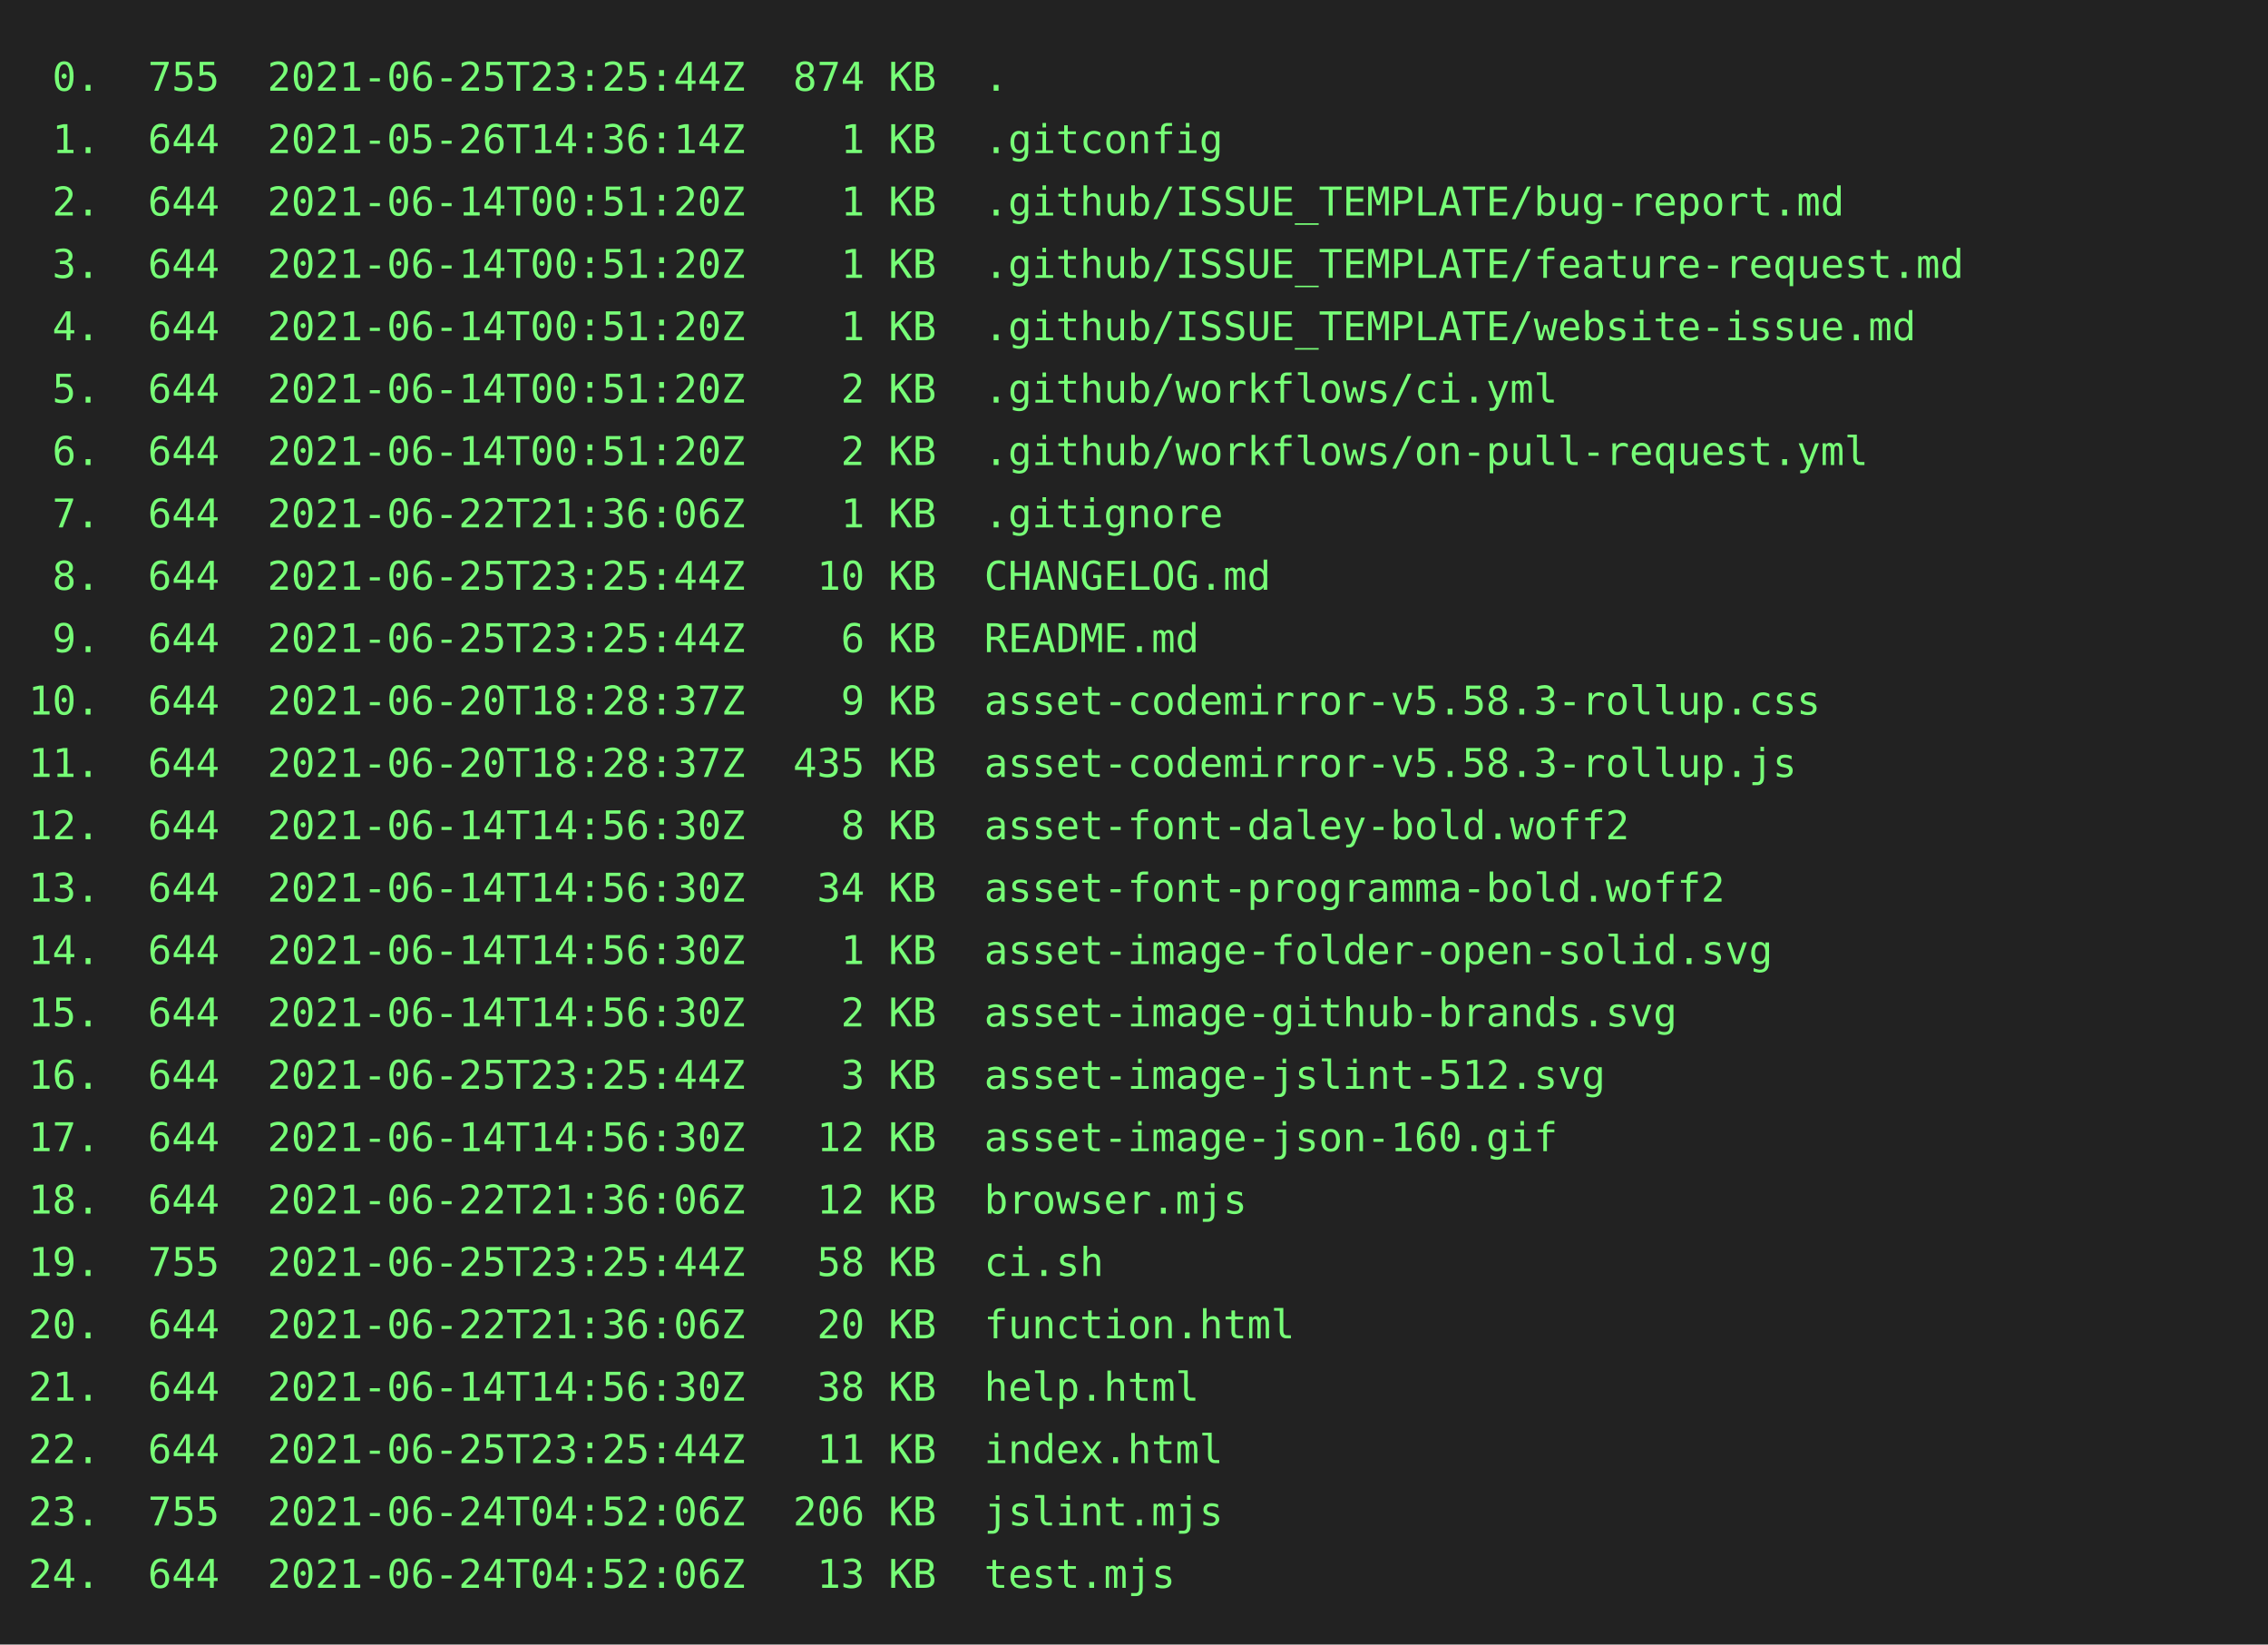
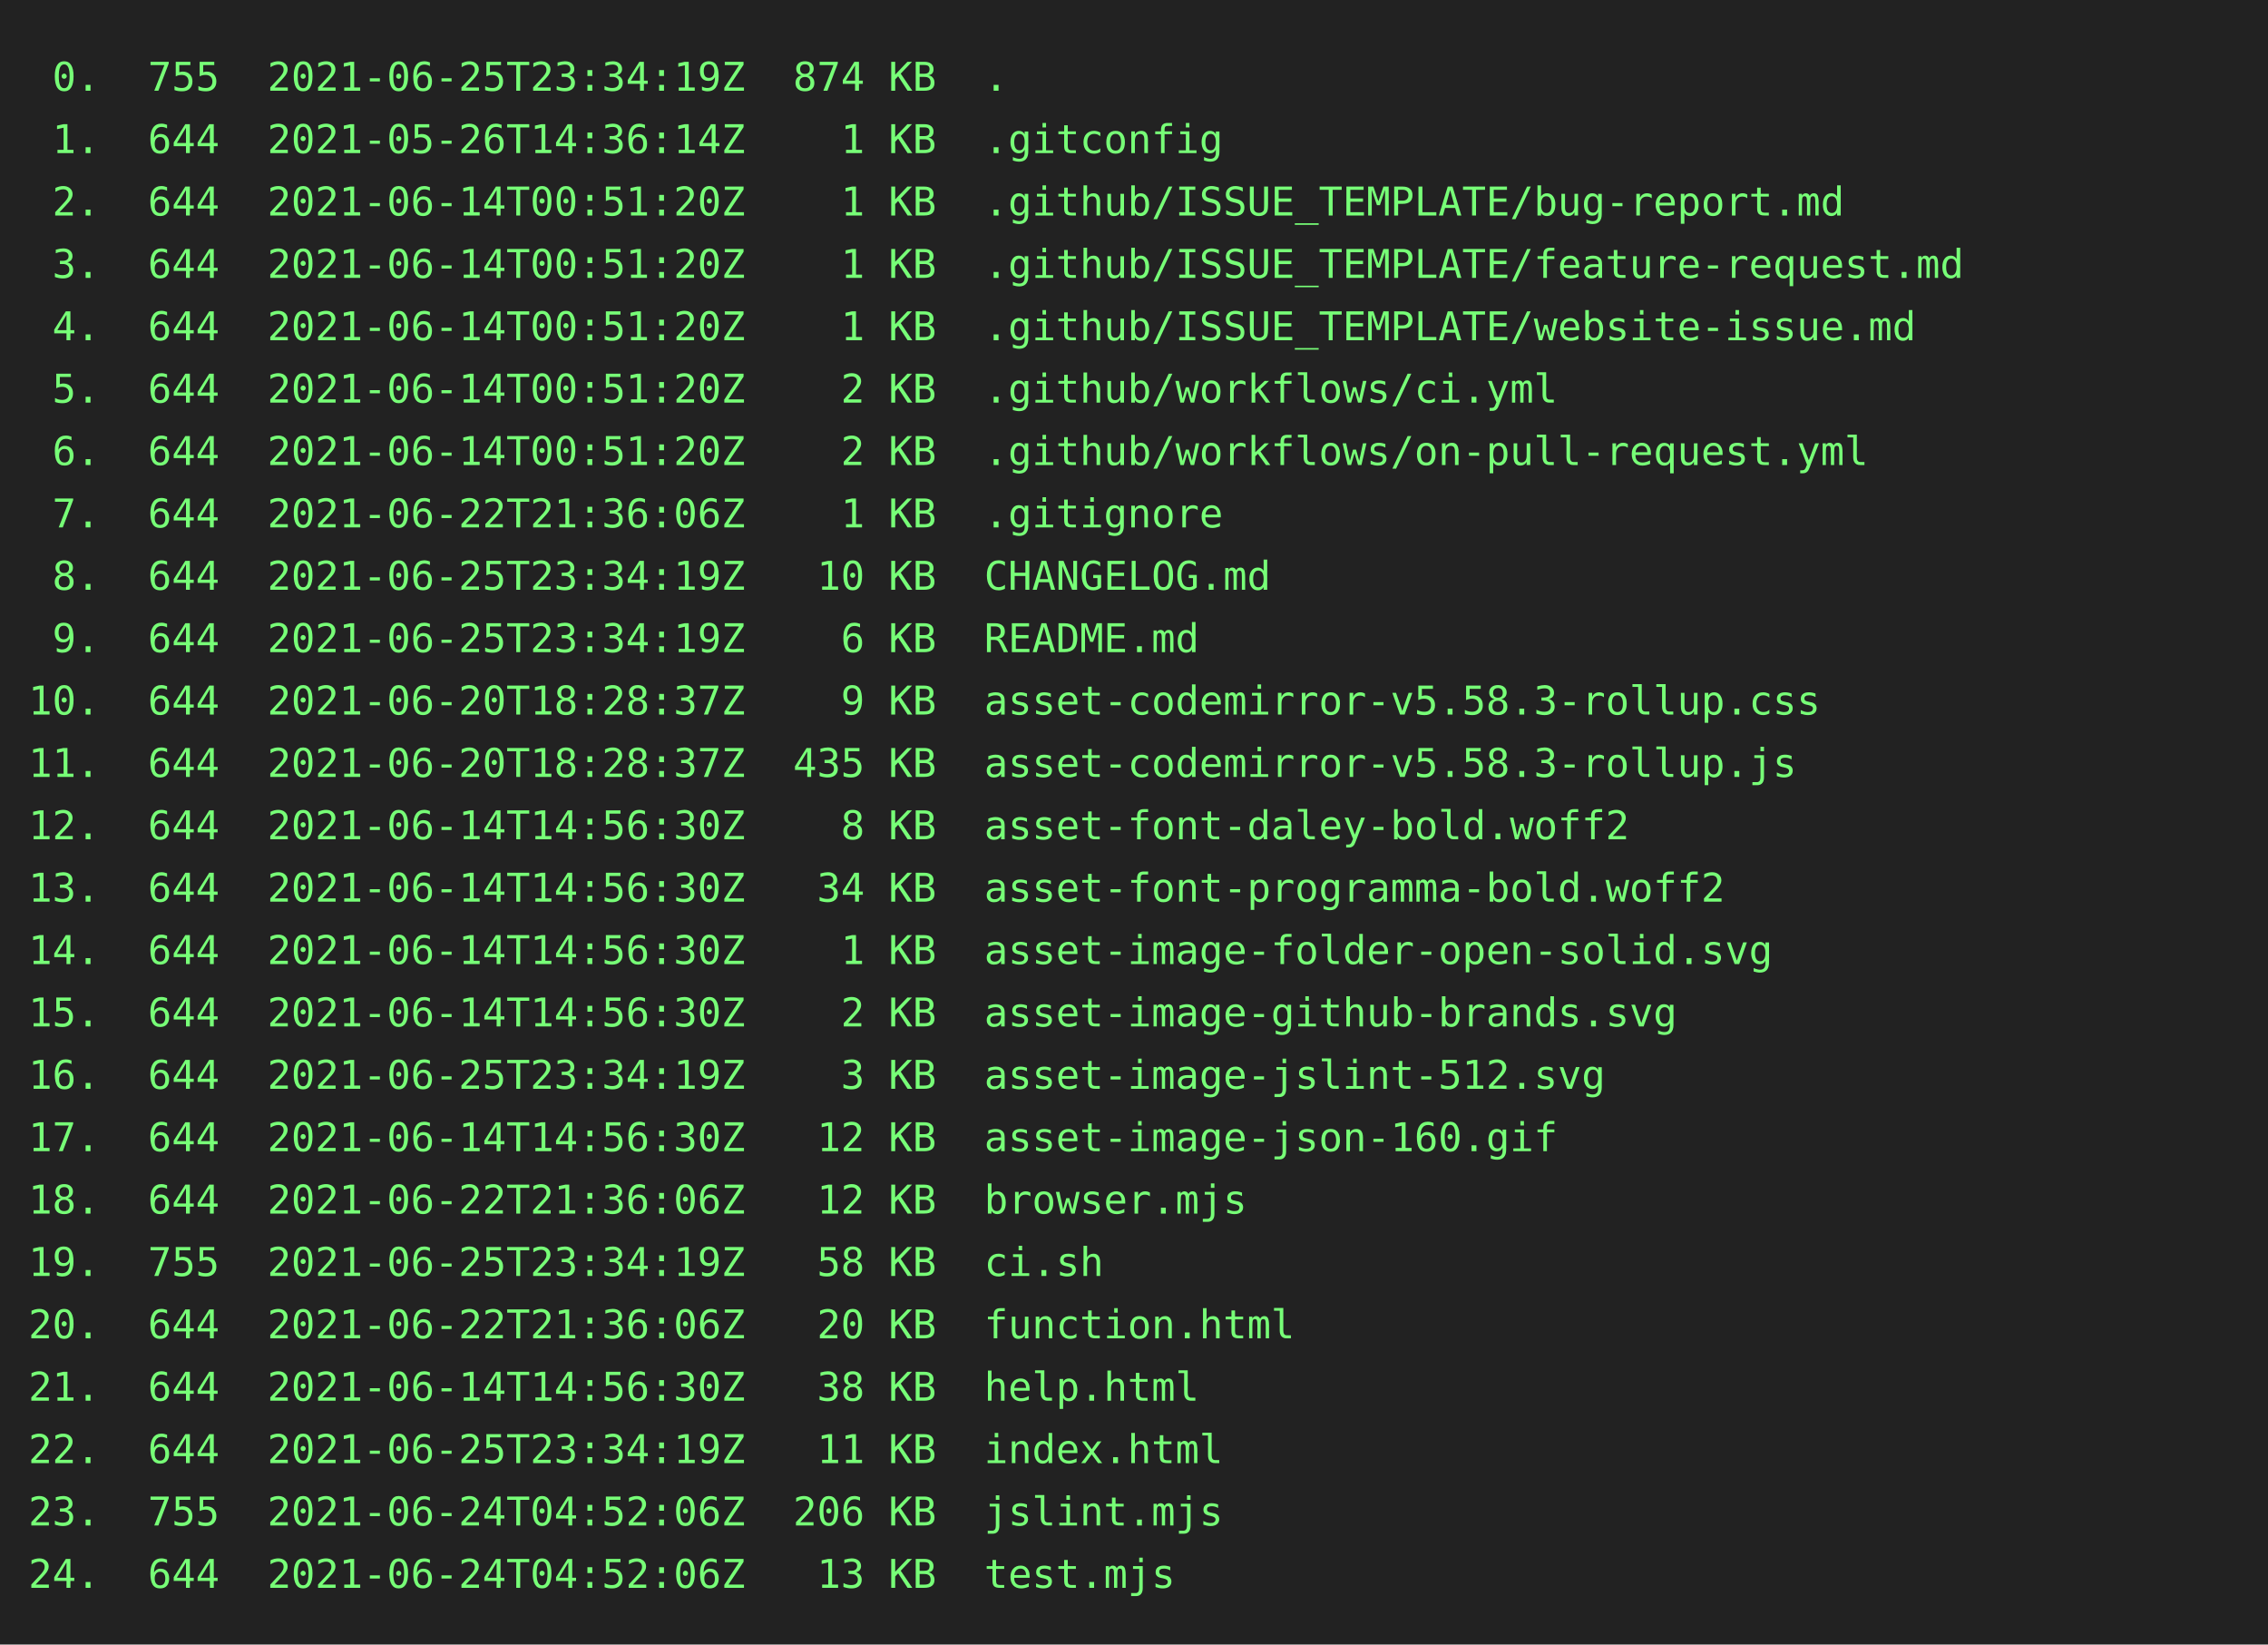
<svg xmlns="http://www.w3.org/2000/svg" height="580" width="800">
  <rect height="580" fill="#222" width="800" />
  <text fill="#7f7" font-family="consolas, menlo, monospace" font-size="14" xml:space="preserve">
-     <tspan lengthAdjust="spacingAndGlyphs" textLength="768" x="10" y="32"> 0.  755  2021-06-25T23:25:44Z  874 KB  .                                                        </tspan>
+     <tspan lengthAdjust="spacingAndGlyphs" textLength="768" x="10" y="32"> 0.  755  2021-06-25T23:34:19Z  874 KB  .                                                        </tspan>
    <tspan lengthAdjust="spacingAndGlyphs" textLength="768" x="10" y="54"> 1.  644  2021-05-26T14:36:14Z    1 KB  .gitconfig                                               </tspan>
    <tspan lengthAdjust="spacingAndGlyphs" textLength="768" x="10" y="76"> 2.  644  2021-06-14T00:51:20Z    1 KB  .github/ISSUE_TEMPLATE/bug-report.md                     </tspan>
    <tspan lengthAdjust="spacingAndGlyphs" textLength="768" x="10" y="98"> 3.  644  2021-06-14T00:51:20Z    1 KB  .github/ISSUE_TEMPLATE/feature-request.md                </tspan>
    <tspan lengthAdjust="spacingAndGlyphs" textLength="768" x="10" y="120"> 4.  644  2021-06-14T00:51:20Z    1 KB  .github/ISSUE_TEMPLATE/website-issue.md                  </tspan>
    <tspan lengthAdjust="spacingAndGlyphs" textLength="768" x="10" y="142"> 5.  644  2021-06-14T00:51:20Z    2 KB  .github/workflows/ci.yml                                 </tspan>
    <tspan lengthAdjust="spacingAndGlyphs" textLength="768" x="10" y="164"> 6.  644  2021-06-14T00:51:20Z    2 KB  .github/workflows/on-pull-request.yml                    </tspan>
    <tspan lengthAdjust="spacingAndGlyphs" textLength="768" x="10" y="186"> 7.  644  2021-06-22T21:36:06Z    1 KB  .gitignore                                               </tspan>
-     <tspan lengthAdjust="spacingAndGlyphs" textLength="768" x="10" y="208"> 8.  644  2021-06-25T23:25:44Z   10 KB  CHANGELOG.md                                             </tspan>
-     <tspan lengthAdjust="spacingAndGlyphs" textLength="768" x="10" y="230"> 9.  644  2021-06-25T23:25:44Z    6 KB  README.md                                                </tspan>
+     <tspan lengthAdjust="spacingAndGlyphs" textLength="768" x="10" y="208"> 8.  644  2021-06-25T23:34:19Z   10 KB  CHANGELOG.md                                             </tspan>
+     <tspan lengthAdjust="spacingAndGlyphs" textLength="768" x="10" y="230"> 9.  644  2021-06-25T23:34:19Z    6 KB  README.md                                                </tspan>
    <tspan lengthAdjust="spacingAndGlyphs" textLength="768" x="10" y="252">10.  644  2021-06-20T18:28:37Z    9 KB  asset-codemirror-v5.58.3-rollup.css                      </tspan>
    <tspan lengthAdjust="spacingAndGlyphs" textLength="768" x="10" y="274">11.  644  2021-06-20T18:28:37Z  435 KB  asset-codemirror-v5.58.3-rollup.js                       </tspan>
    <tspan lengthAdjust="spacingAndGlyphs" textLength="768" x="10" y="296">12.  644  2021-06-14T14:56:30Z    8 KB  asset-font-daley-bold.woff2                              </tspan>
    <tspan lengthAdjust="spacingAndGlyphs" textLength="768" x="10" y="318">13.  644  2021-06-14T14:56:30Z   34 KB  asset-font-programma-bold.woff2                          </tspan>
    <tspan lengthAdjust="spacingAndGlyphs" textLength="768" x="10" y="340">14.  644  2021-06-14T14:56:30Z    1 KB  asset-image-folder-open-solid.svg                        </tspan>
    <tspan lengthAdjust="spacingAndGlyphs" textLength="768" x="10" y="362">15.  644  2021-06-14T14:56:30Z    2 KB  asset-image-github-brands.svg                            </tspan>
-     <tspan lengthAdjust="spacingAndGlyphs" textLength="768" x="10" y="384">16.  644  2021-06-25T23:25:44Z    3 KB  asset-image-jslint-512.svg                               </tspan>
+     <tspan lengthAdjust="spacingAndGlyphs" textLength="768" x="10" y="384">16.  644  2021-06-25T23:34:19Z    3 KB  asset-image-jslint-512.svg                               </tspan>
    <tspan lengthAdjust="spacingAndGlyphs" textLength="768" x="10" y="406">17.  644  2021-06-14T14:56:30Z   12 KB  asset-image-json-160.gif                                 </tspan>
    <tspan lengthAdjust="spacingAndGlyphs" textLength="768" x="10" y="428">18.  644  2021-06-22T21:36:06Z   12 KB  browser.mjs                                              </tspan>
-     <tspan lengthAdjust="spacingAndGlyphs" textLength="768" x="10" y="450">19.  755  2021-06-25T23:25:44Z   58 KB  ci.sh                                                    </tspan>
+     <tspan lengthAdjust="spacingAndGlyphs" textLength="768" x="10" y="450">19.  755  2021-06-25T23:34:19Z   58 KB  ci.sh                                                    </tspan>
    <tspan lengthAdjust="spacingAndGlyphs" textLength="768" x="10" y="472">20.  644  2021-06-22T21:36:06Z   20 KB  function.html                                            </tspan>
    <tspan lengthAdjust="spacingAndGlyphs" textLength="768" x="10" y="494">21.  644  2021-06-14T14:56:30Z   38 KB  help.html                                                </tspan>
-     <tspan lengthAdjust="spacingAndGlyphs" textLength="768" x="10" y="516">22.  644  2021-06-25T23:25:44Z   11 KB  index.html                                               </tspan>
+     <tspan lengthAdjust="spacingAndGlyphs" textLength="768" x="10" y="516">22.  644  2021-06-25T23:34:19Z   11 KB  index.html                                               </tspan>
    <tspan lengthAdjust="spacingAndGlyphs" textLength="768" x="10" y="538">23.  755  2021-06-24T04:52:06Z  206 KB  jslint.mjs                                               </tspan>
    <tspan lengthAdjust="spacingAndGlyphs" textLength="768" x="10" y="560">24.  644  2021-06-24T04:52:06Z   13 KB  test.mjs                                                 </tspan>
  </text>
</svg>
